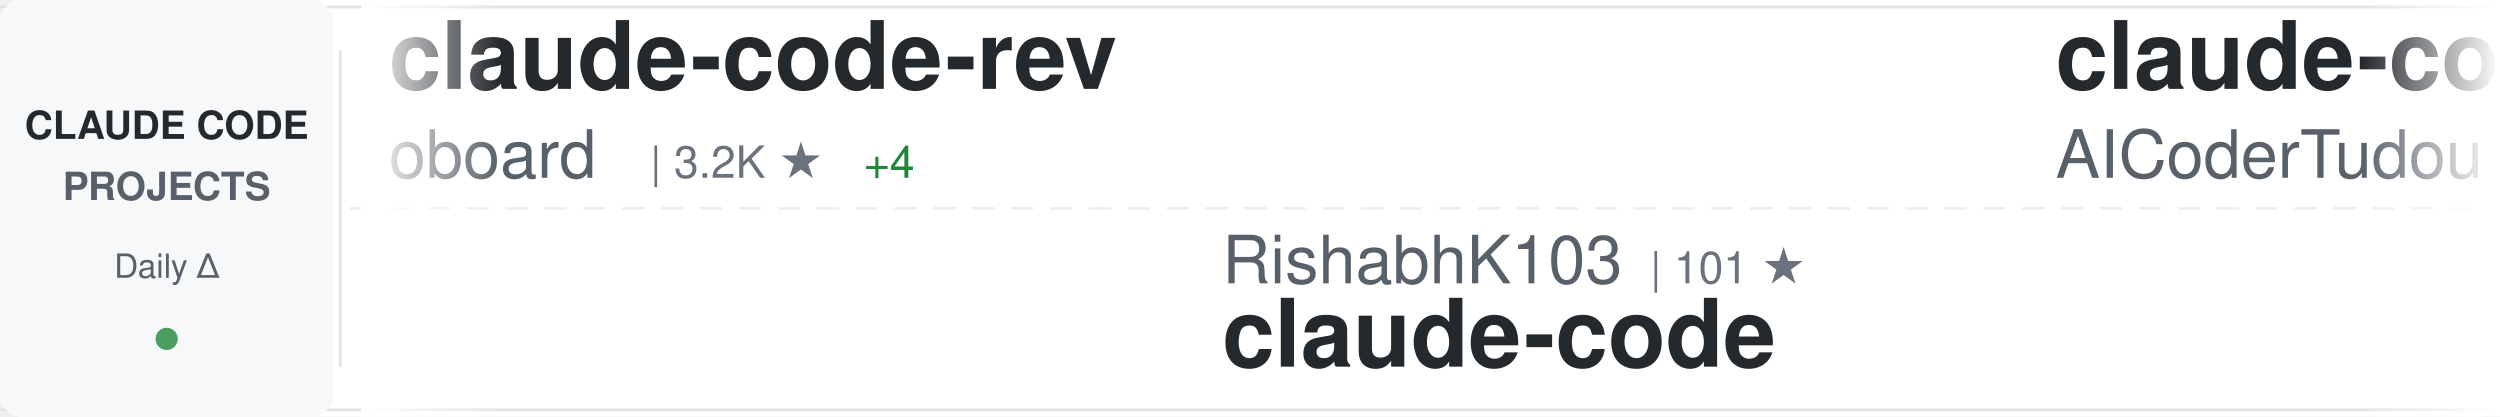
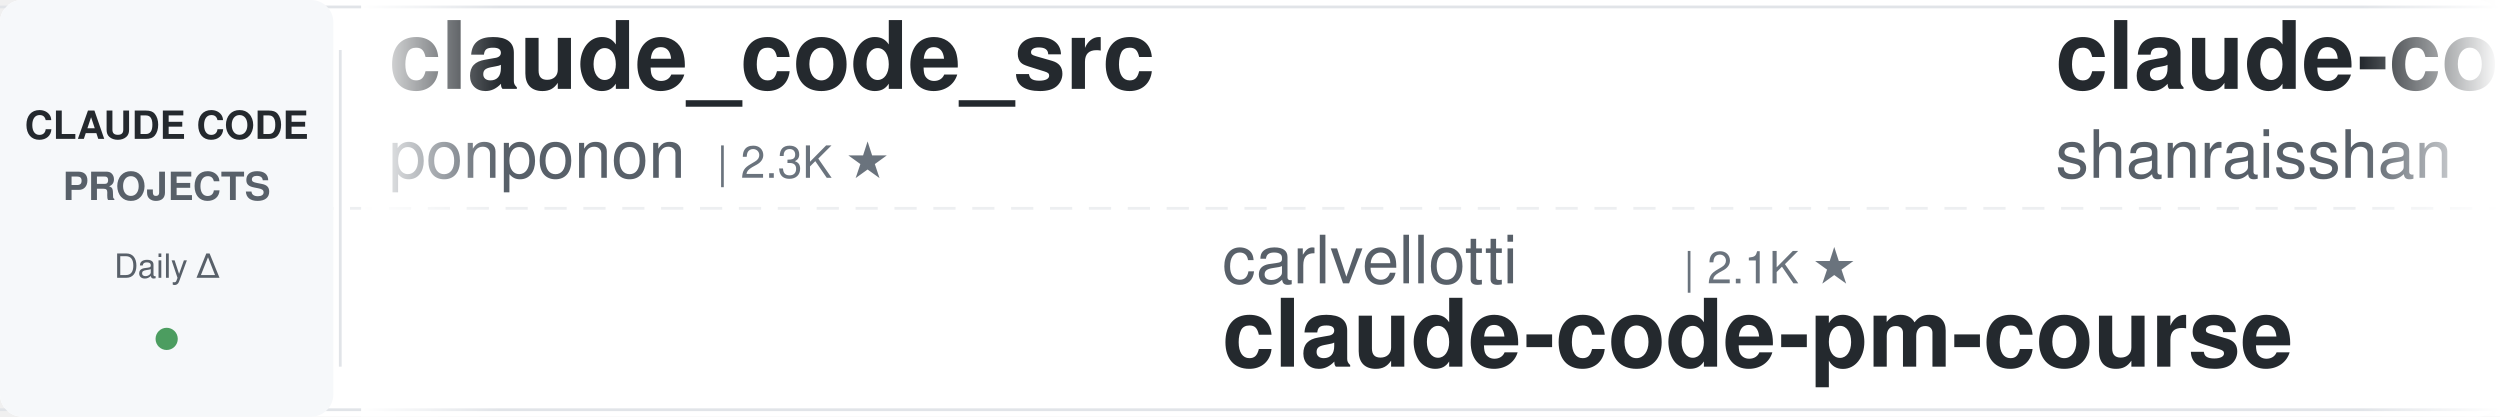
<svg xmlns="http://www.w3.org/2000/svg" width="900" height="150">
  <defs>
    <linearGradient id="awesomeLeftFade" x1="0%" y1="0%" x2="100%" y2="0%">
      <stop offset="0%" style="stop-color:#ffffff;stop-opacity:1" />
      <stop offset="100%" style="stop-color:#ffffff;stop-opacity:0" />
    </linearGradient>
    <linearGradient id="awesomeRightFade" x1="0%" y1="0%" x2="100%" y2="0%">
      <stop offset="0%" style="stop-color:#ffffff;stop-opacity:0" />
      <stop offset="100%" style="stop-color:#ffffff;stop-opacity:1" />
    </linearGradient>
  </defs>
  <rect width="900" height="150" fill="#ffffff" rx="8" />
  <rect x="0" y="2" width="900" height="1" fill="#e1e4e8" />
  <rect x="0" y="147" width="900" height="1" fill="#e1e4e8" />
  <line x1="0" y1="75" x2="900" y2="75" stroke="#e1e4e8" stroke-width="1" stroke-dasharray="8 6" opacity="0.6" />
  <rect x="0" y="0" width="120" height="150" fill="#f6f8fa" rx="8" />
  <text x="60" y="50" font-family="-apple-system, BlinkMacSystemFont, 'Segoe UI', Helvetica, Arial, sans-serif" font-size="14" font-weight="600" fill="#24292e" text-anchor="middle">CLAUDE CODE</text>
  <text x="60" y="72" font-family="-apple-system, BlinkMacSystemFont, 'Segoe UI', Helvetica, Arial, sans-serif" font-size="14" font-weight="600" fill="#586069" text-anchor="middle">PROJECTS</text>
  <text x="60" y="100" font-family="-apple-system, BlinkMacSystemFont, 'Segoe UI', Helvetica, Arial, sans-serif" font-size="12" font-weight="500" fill="#586069" text-anchor="middle">Daily Δ</text>
  <circle cx="60" cy="122" r="4" fill="#22863a" opacity="0.8" />
  <rect x="122" y="18" width="1" height="114" fill="#e1e4e8" />
  <clipPath id="awesomeTickerClip">
    <rect x="130" y="0" width="770" height="150" />
  </clipPath>
  <g clip-path="url(#awesomeTickerClip)">
    <g id="awesomeTickerItems">
      <animateTransform attributeName="transform" attributeType="XML" type="translate" from="0 0" to="-3000 0" dur="54s" repeatCount="indefinite" />
      <g transform="translate(0, 0)">
-         <text x="140" y="32" font-family="-apple-system, BlinkMacSystemFont, 'Segoe UI', Helvetica, Arial, sans-serif" font-size="34" font-weight="600" fill="#24292e">claude-code-rev</text>
-         <text x="140" y="64" font-family="-apple-system, BlinkMacSystemFont, 'Segoe UI', Helvetica, Arial, sans-serif" font-size="24" font-weight="400" fill="#586069">oboard</text>
-         <text x="234" y="64" font-family="-apple-system, BlinkMacSystemFont, 'Segoe UI', Helvetica, Arial, sans-serif" font-size="16" font-weight="500" fill="#6a737d">| 3.2K ★</text>
-         <text x="311" y="64" font-family="-apple-system, BlinkMacSystemFont, 'Segoe UI', Helvetica, Arial, sans-serif" font-size="16" font-weight="500" fill="#22863a"> +4</text>
+         <text x="140" y="32" font-family="-apple-system, BlinkMacSystemFont, 'Segoe UI', Helvetica, Arial, sans-serif" font-size="34" font-weight="600" fill="#24292e">claude_code_src</text>
+         <text x="140" y="64" font-family="-apple-system, BlinkMacSystemFont, 'Segoe UI', Helvetica, Arial, sans-serif" font-size="24" font-weight="400" fill="#586069">ponponon</text>
+         <text x="258" y="64" font-family="-apple-system, BlinkMacSystemFont, 'Segoe UI', Helvetica, Arial, sans-serif" font-size="16" font-weight="500" fill="#6a737d">| 2.3K ★</text>
      </g>
      <g transform="translate(300, 0)">
-         <text x="140" y="102" font-family="-apple-system, BlinkMacSystemFont, 'Segoe UI', Helvetica, Arial, sans-serif" font-size="24" font-weight="400" fill="#586069">RishabhK103</text>
-         <text x="294" y="102" font-family="-apple-system, BlinkMacSystemFont, 'Segoe UI', Helvetica, Arial, sans-serif" font-size="16" font-weight="500" fill="#6a737d">| 101 ★</text>
-         <text x="140" y="132" font-family="-apple-system, BlinkMacSystemFont, 'Segoe UI', Helvetica, Arial, sans-serif" font-size="34" font-weight="600" fill="#24292e">claude-code</text>
+         <text x="140" y="102" font-family="-apple-system, BlinkMacSystemFont, 'Segoe UI', Helvetica, Arial, sans-serif" font-size="24" font-weight="400" fill="#586069">carlvellotti</text>
+         <text x="306" y="102" font-family="-apple-system, BlinkMacSystemFont, 'Segoe UI', Helvetica, Arial, sans-serif" font-size="16" font-weight="500" fill="#6a737d">| 2.1K ★</text>
+         <text x="140" y="132" font-family="-apple-system, BlinkMacSystemFont, 'Segoe UI', Helvetica, Arial, sans-serif" font-size="34" font-weight="600" fill="#24292e">claude-code-pm-course</text>
      </g>
      <g transform="translate(600, 0)">
-         <text x="140" y="32" font-family="-apple-system, BlinkMacSystemFont, 'Segoe UI', Helvetica, Arial, sans-serif" font-size="34" font-weight="600" fill="#24292e">claude-code-tudou</text>
-         <text x="140" y="64" font-family="-apple-system, BlinkMacSystemFont, 'Segoe UI', Helvetica, Arial, sans-serif" font-size="24" font-weight="400" fill="#586069">AICoderTudou</text>
-         <text x="306" y="64" font-family="-apple-system, BlinkMacSystemFont, 'Segoe UI', Helvetica, Arial, sans-serif" font-size="16" font-weight="500" fill="#6a737d">| 498 ★</text>
+         <text x="140" y="32" font-family="-apple-system, BlinkMacSystemFont, 'Segoe UI', Helvetica, Arial, sans-serif" font-size="34" font-weight="600" fill="#24292e">claude-code-best-practic...</text>
+         <text x="140" y="64" font-family="-apple-system, BlinkMacSystemFont, 'Segoe UI', Helvetica, Arial, sans-serif" font-size="24" font-weight="400" fill="#586069">shanraisshan</text>
+         <text x="306" y="64" font-family="-apple-system, BlinkMacSystemFont, 'Segoe UI', Helvetica, Arial, sans-serif" font-size="16" font-weight="500" fill="#6a737d">| 62.4K ★</text>
+         <text x="392" y="64" font-family="-apple-system, BlinkMacSystemFont, 'Segoe UI', Helvetica, Arial, sans-serif" font-size="16" font-weight="500" fill="#22863a"> +61</text>
      </g>
      <g transform="translate(900, 0)">
-         <text x="140" y="102" font-family="-apple-system, BlinkMacSystemFont, 'Segoe UI', Helvetica, Arial, sans-serif" font-size="24" font-weight="400" fill="#586069">mehmoodosman</text>
-         <text x="306" y="102" font-family="-apple-system, BlinkMacSystemFont, 'Segoe UI', Helvetica, Arial, sans-serif" font-size="16" font-weight="500" fill="#6a737d">| 170 ★</text>
+         <text x="140" y="102" font-family="-apple-system, BlinkMacSystemFont, 'Segoe UI', Helvetica, Arial, sans-serif" font-size="24" font-weight="400" fill="#586069">alex000kim</text>
+         <text x="282" y="102" font-family="-apple-system, BlinkMacSystemFont, 'Segoe UI', Helvetica, Arial, sans-serif" font-size="16" font-weight="500" fill="#6a737d">| 231 ★</text>
        <text x="140" y="132" font-family="-apple-system, BlinkMacSystemFont, 'Segoe UI', Helvetica, Arial, sans-serif" font-size="34" font-weight="600" fill="#24292e">claude-code</text>
      </g>
      <g transform="translate(1200, 0)">
-         <text x="140" y="32" font-family="-apple-system, BlinkMacSystemFont, 'Segoe UI', Helvetica, Arial, sans-serif" font-size="34" font-weight="600" fill="#24292e">Claude-Code-Source-Study</text>
-         <text x="140" y="64" font-family="-apple-system, BlinkMacSystemFont, 'Segoe UI', Helvetica, Arial, sans-serif" font-size="24" font-weight="400" fill="#586069">luyao618</text>
-         <text x="258" y="64" font-family="-apple-system, BlinkMacSystemFont, 'Segoe UI', Helvetica, Arial, sans-serif" font-size="16" font-weight="500" fill="#6a737d">| 1.6K ★</text>
-         <text x="335" y="64" font-family="-apple-system, BlinkMacSystemFont, 'Segoe UI', Helvetica, Arial, sans-serif" font-size="16" font-weight="500" fill="#22863a"> +2</text>
+         <text x="140" y="32" font-family="-apple-system, BlinkMacSystemFont, 'Segoe UI', Helvetica, Arial, sans-serif" font-size="34" font-weight="600" fill="#24292e">claude-code-templates</text>
+         <text x="140" y="64" font-family="-apple-system, BlinkMacSystemFont, 'Segoe UI', Helvetica, Arial, sans-serif" font-size="24" font-weight="400" fill="#586069">davila7</text>
+         <text x="246" y="64" font-family="-apple-system, BlinkMacSystemFont, 'Segoe UI', Helvetica, Arial, sans-serif" font-size="16" font-weight="500" fill="#6a737d">| 28.7K ★</text>
+         <text x="332" y="64" font-family="-apple-system, BlinkMacSystemFont, 'Segoe UI', Helvetica, Arial, sans-serif" font-size="16" font-weight="500" fill="#22863a"> +185</text>
      </g>
      <g transform="translate(1500, 0)">
-         <text x="140" y="102" font-family="-apple-system, BlinkMacSystemFont, 'Segoe UI', Helvetica, Arial, sans-serif" font-size="24" font-weight="400" fill="#586069">VILA-Lab</text>
-         <text x="258" y="102" font-family="-apple-system, BlinkMacSystemFont, 'Segoe UI', Helvetica, Arial, sans-serif" font-size="16" font-weight="500" fill="#6a737d">| 1.8K ★</text>
-         <text x="335" y="102" font-family="-apple-system, BlinkMacSystemFont, 'Segoe UI', Helvetica, Arial, sans-serif" font-size="16" font-weight="500" fill="#22863a"> +5</text>
-         <text x="140" y="132" font-family="-apple-system, BlinkMacSystemFont, 'Segoe UI', Helvetica, Arial, sans-serif" font-size="34" font-weight="600" fill="#24292e">Dive-into-Claude-Code</text>
+         <text x="140" y="102" font-family="-apple-system, BlinkMacSystemFont, 'Segoe UI', Helvetica, Arial, sans-serif" font-size="24" font-weight="400" fill="#586069">ChinaSiro</text>
+         <text x="270" y="102" font-family="-apple-system, BlinkMacSystemFont, 'Segoe UI', Helvetica, Arial, sans-serif" font-size="16" font-weight="500" fill="#6a737d">| 9.5K ★</text>
+         <text x="347" y="102" font-family="-apple-system, BlinkMacSystemFont, 'Segoe UI', Helvetica, Arial, sans-serif" font-size="16" font-weight="500" fill="#22863a"> +5</text>
+         <text x="140" y="132" font-family="-apple-system, BlinkMacSystemFont, 'Segoe UI', Helvetica, Arial, sans-serif" font-size="34" font-weight="600" fill="#24292e">claude-code-sourcemap</text>
      </g>
      <g transform="translate(1800, 0)">
-         <text x="140" y="32" font-family="-apple-system, BlinkMacSystemFont, 'Segoe UI', Helvetica, Arial, sans-serif" font-size="34" font-weight="600" fill="#24292e">claude-code</text>
-         <text x="140" y="64" font-family="-apple-system, BlinkMacSystemFont, 'Segoe UI', Helvetica, Arial, sans-serif" font-size="24" font-weight="400" fill="#586069">VineeTagarwaL-code</text>
-         <text x="378" y="64" font-family="-apple-system, BlinkMacSystemFont, 'Segoe UI', Helvetica, Arial, sans-serif" font-size="16" font-weight="500" fill="#6a737d">| 275 ★</text>
+         <text x="140" y="32" font-family="-apple-system, BlinkMacSystemFont, 'Segoe UI', Helvetica, Arial, sans-serif" font-size="34" font-weight="600" fill="#24292e">claude-code-reverse</text>
+         <text x="140" y="64" font-family="-apple-system, BlinkMacSystemFont, 'Segoe UI', Helvetica, Arial, sans-serif" font-size="24" font-weight="400" fill="#586069">Yuyz0112</text>
+         <text x="258" y="64" font-family="-apple-system, BlinkMacSystemFont, 'Segoe UI', Helvetica, Arial, sans-serif" font-size="16" font-weight="500" fill="#6a737d">| 2.4K ★</text>
+         <text x="335" y="64" font-family="-apple-system, BlinkMacSystemFont, 'Segoe UI', Helvetica, Arial, sans-serif" font-size="16" font-weight="500" fill="#22863a"> +1</text>
      </g>
      <g transform="translate(2100, 0)">
+         <text x="140" y="102" font-family="-apple-system, BlinkMacSystemFont, 'Segoe UI', Helvetica, Arial, sans-serif" font-size="24" font-weight="400" fill="#586069">ChrisWiles</text>
+         <text x="282" y="102" font-family="-apple-system, BlinkMacSystemFont, 'Segoe UI', Helvetica, Arial, sans-serif" font-size="16" font-weight="500" fill="#6a737d">| 6.0K ★</text>
+         <text x="359" y="102" font-family="-apple-system, BlinkMacSystemFont, 'Segoe UI', Helvetica, Arial, sans-serif" font-size="16" font-weight="500" fill="#22863a"> +2</text>
+         <text x="140" y="132" font-family="-apple-system, BlinkMacSystemFont, 'Segoe UI', Helvetica, Arial, sans-serif" font-size="34" font-weight="600" fill="#24292e">claude-code-showcase</text>
+       </g>
+       <g transform="translate(2400, 0)">
+         <text x="140" y="32" font-family="-apple-system, BlinkMacSystemFont, 'Segoe UI', Helvetica, Arial, sans-serif" font-size="34" font-weight="600" fill="#24292e">claude-code</text>
+         <text x="140" y="64" font-family="-apple-system, BlinkMacSystemFont, 'Segoe UI', Helvetica, Arial, sans-serif" font-size="24" font-weight="400" fill="#586069">isboyjc</text>
+         <text x="246" y="64" font-family="-apple-system, BlinkMacSystemFont, 'Segoe UI', Helvetica, Arial, sans-serif" font-size="16" font-weight="500" fill="#6a737d">| 160 ★</text>
+       </g>
+       <g transform="translate(2700, 0)">
        <text x="140" y="102" font-family="-apple-system, BlinkMacSystemFont, 'Segoe UI', Helvetica, Arial, sans-serif" font-size="24" font-weight="400" fill="#586069">lorryjovens-hub</text>
        <text x="342" y="102" font-family="-apple-system, BlinkMacSystemFont, 'Segoe UI', Helvetica, Arial, sans-serif" font-size="16" font-weight="500" fill="#6a737d">| 1.7K ★</text>
        <text x="140" y="132" font-family="-apple-system, BlinkMacSystemFont, 'Segoe UI', Helvetica, Arial, sans-serif" font-size="34" font-weight="600" fill="#24292e">claude-code-rust</text>
      </g>
-       <g transform="translate(2400, 0)">
-         <text x="140" y="32" font-family="-apple-system, BlinkMacSystemFont, 'Segoe UI', Helvetica, Arial, sans-serif" font-size="34" font-weight="600" fill="#24292e">claude-coder</text>
-         <text x="140" y="64" font-family="-apple-system, BlinkMacSystemFont, 'Segoe UI', Helvetica, Arial, sans-serif" font-size="24" font-weight="400" fill="#586069">kodu-ai</text>
-         <text x="246" y="64" font-family="-apple-system, BlinkMacSystemFont, 'Segoe UI', Helvetica, Arial, sans-serif" font-size="16" font-weight="500" fill="#6a737d">| 5.3K ★</text>
-       </g>
-       <g transform="translate(2700, 0)">
-         <text x="140" y="102" font-family="-apple-system, BlinkMacSystemFont, 'Segoe UI', Helvetica, Arial, sans-serif" font-size="24" font-weight="400" fill="#586069">VoltAgent</text>
-         <text x="270" y="102" font-family="-apple-system, BlinkMacSystemFont, 'Segoe UI', Helvetica, Arial, sans-serif" font-size="16" font-weight="500" fill="#6a737d">| 23.1K ★</text>
-         <text x="356" y="102" font-family="-apple-system, BlinkMacSystemFont, 'Segoe UI', Helvetica, Arial, sans-serif" font-size="16" font-weight="500" fill="#22863a"> +42</text>
-         <text x="140" y="132" font-family="-apple-system, BlinkMacSystemFont, 'Segoe UI', Helvetica, Arial, sans-serif" font-size="34" font-weight="600" fill="#24292e">awesome-claude-code-suba...</text>
-       </g>
      <g transform="translate(3000, 0)">
-         <text x="140" y="32" font-family="-apple-system, BlinkMacSystemFont, 'Segoe UI', Helvetica, Arial, sans-serif" font-size="34" font-weight="600" fill="#24292e">claude-code-rev</text>
-         <text x="140" y="64" font-family="-apple-system, BlinkMacSystemFont, 'Segoe UI', Helvetica, Arial, sans-serif" font-size="24" font-weight="400" fill="#586069">oboard</text>
-         <text x="234" y="64" font-family="-apple-system, BlinkMacSystemFont, 'Segoe UI', Helvetica, Arial, sans-serif" font-size="16" font-weight="500" fill="#6a737d">| 3.2K ★</text>
-         <text x="311" y="64" font-family="-apple-system, BlinkMacSystemFont, 'Segoe UI', Helvetica, Arial, sans-serif" font-size="16" font-weight="500" fill="#22863a"> +4</text>
+         <text x="140" y="32" font-family="-apple-system, BlinkMacSystemFont, 'Segoe UI', Helvetica, Arial, sans-serif" font-size="34" font-weight="600" fill="#24292e">claude_code_src</text>
+         <text x="140" y="64" font-family="-apple-system, BlinkMacSystemFont, 'Segoe UI', Helvetica, Arial, sans-serif" font-size="24" font-weight="400" fill="#586069">ponponon</text>
+         <text x="258" y="64" font-family="-apple-system, BlinkMacSystemFont, 'Segoe UI', Helvetica, Arial, sans-serif" font-size="16" font-weight="500" fill="#6a737d">| 2.3K ★</text>
      </g>
      <g transform="translate(3300, 0)">
-         <text x="140" y="102" font-family="-apple-system, BlinkMacSystemFont, 'Segoe UI', Helvetica, Arial, sans-serif" font-size="24" font-weight="400" fill="#586069">RishabhK103</text>
-         <text x="294" y="102" font-family="-apple-system, BlinkMacSystemFont, 'Segoe UI', Helvetica, Arial, sans-serif" font-size="16" font-weight="500" fill="#6a737d">| 101 ★</text>
-         <text x="140" y="132" font-family="-apple-system, BlinkMacSystemFont, 'Segoe UI', Helvetica, Arial, sans-serif" font-size="34" font-weight="600" fill="#24292e">claude-code</text>
+         <text x="140" y="102" font-family="-apple-system, BlinkMacSystemFont, 'Segoe UI', Helvetica, Arial, sans-serif" font-size="24" font-weight="400" fill="#586069">carlvellotti</text>
+         <text x="306" y="102" font-family="-apple-system, BlinkMacSystemFont, 'Segoe UI', Helvetica, Arial, sans-serif" font-size="16" font-weight="500" fill="#6a737d">| 2.1K ★</text>
+         <text x="140" y="132" font-family="-apple-system, BlinkMacSystemFont, 'Segoe UI', Helvetica, Arial, sans-serif" font-size="34" font-weight="600" fill="#24292e">claude-code-pm-course</text>
      </g>
      <g transform="translate(3600, 0)">
-         <text x="140" y="32" font-family="-apple-system, BlinkMacSystemFont, 'Segoe UI', Helvetica, Arial, sans-serif" font-size="34" font-weight="600" fill="#24292e">claude-code-tudou</text>
-         <text x="140" y="64" font-family="-apple-system, BlinkMacSystemFont, 'Segoe UI', Helvetica, Arial, sans-serif" font-size="24" font-weight="400" fill="#586069">AICoderTudou</text>
-         <text x="306" y="64" font-family="-apple-system, BlinkMacSystemFont, 'Segoe UI', Helvetica, Arial, sans-serif" font-size="16" font-weight="500" fill="#6a737d">| 498 ★</text>
+         <text x="140" y="32" font-family="-apple-system, BlinkMacSystemFont, 'Segoe UI', Helvetica, Arial, sans-serif" font-size="34" font-weight="600" fill="#24292e">claude-code-best-practic...</text>
+         <text x="140" y="64" font-family="-apple-system, BlinkMacSystemFont, 'Segoe UI', Helvetica, Arial, sans-serif" font-size="24" font-weight="400" fill="#586069">shanraisshan</text>
+         <text x="306" y="64" font-family="-apple-system, BlinkMacSystemFont, 'Segoe UI', Helvetica, Arial, sans-serif" font-size="16" font-weight="500" fill="#6a737d">| 62.4K ★</text>
+         <text x="392" y="64" font-family="-apple-system, BlinkMacSystemFont, 'Segoe UI', Helvetica, Arial, sans-serif" font-size="16" font-weight="500" fill="#22863a"> +61</text>
      </g>
      <g transform="translate(3900, 0)">
-         <text x="140" y="102" font-family="-apple-system, BlinkMacSystemFont, 'Segoe UI', Helvetica, Arial, sans-serif" font-size="24" font-weight="400" fill="#586069">mehmoodosman</text>
-         <text x="306" y="102" font-family="-apple-system, BlinkMacSystemFont, 'Segoe UI', Helvetica, Arial, sans-serif" font-size="16" font-weight="500" fill="#6a737d">| 170 ★</text>
+         <text x="140" y="102" font-family="-apple-system, BlinkMacSystemFont, 'Segoe UI', Helvetica, Arial, sans-serif" font-size="24" font-weight="400" fill="#586069">alex000kim</text>
+         <text x="282" y="102" font-family="-apple-system, BlinkMacSystemFont, 'Segoe UI', Helvetica, Arial, sans-serif" font-size="16" font-weight="500" fill="#6a737d">| 231 ★</text>
        <text x="140" y="132" font-family="-apple-system, BlinkMacSystemFont, 'Segoe UI', Helvetica, Arial, sans-serif" font-size="34" font-weight="600" fill="#24292e">claude-code</text>
      </g>
    </g>
  </g>
  <rect x="130" y="0" width="50" height="150" fill="url(#awesomeLeftFade)" />
  <rect x="850" y="0" width="50" height="150" fill="url(#awesomeRightFade)" />
</svg>
